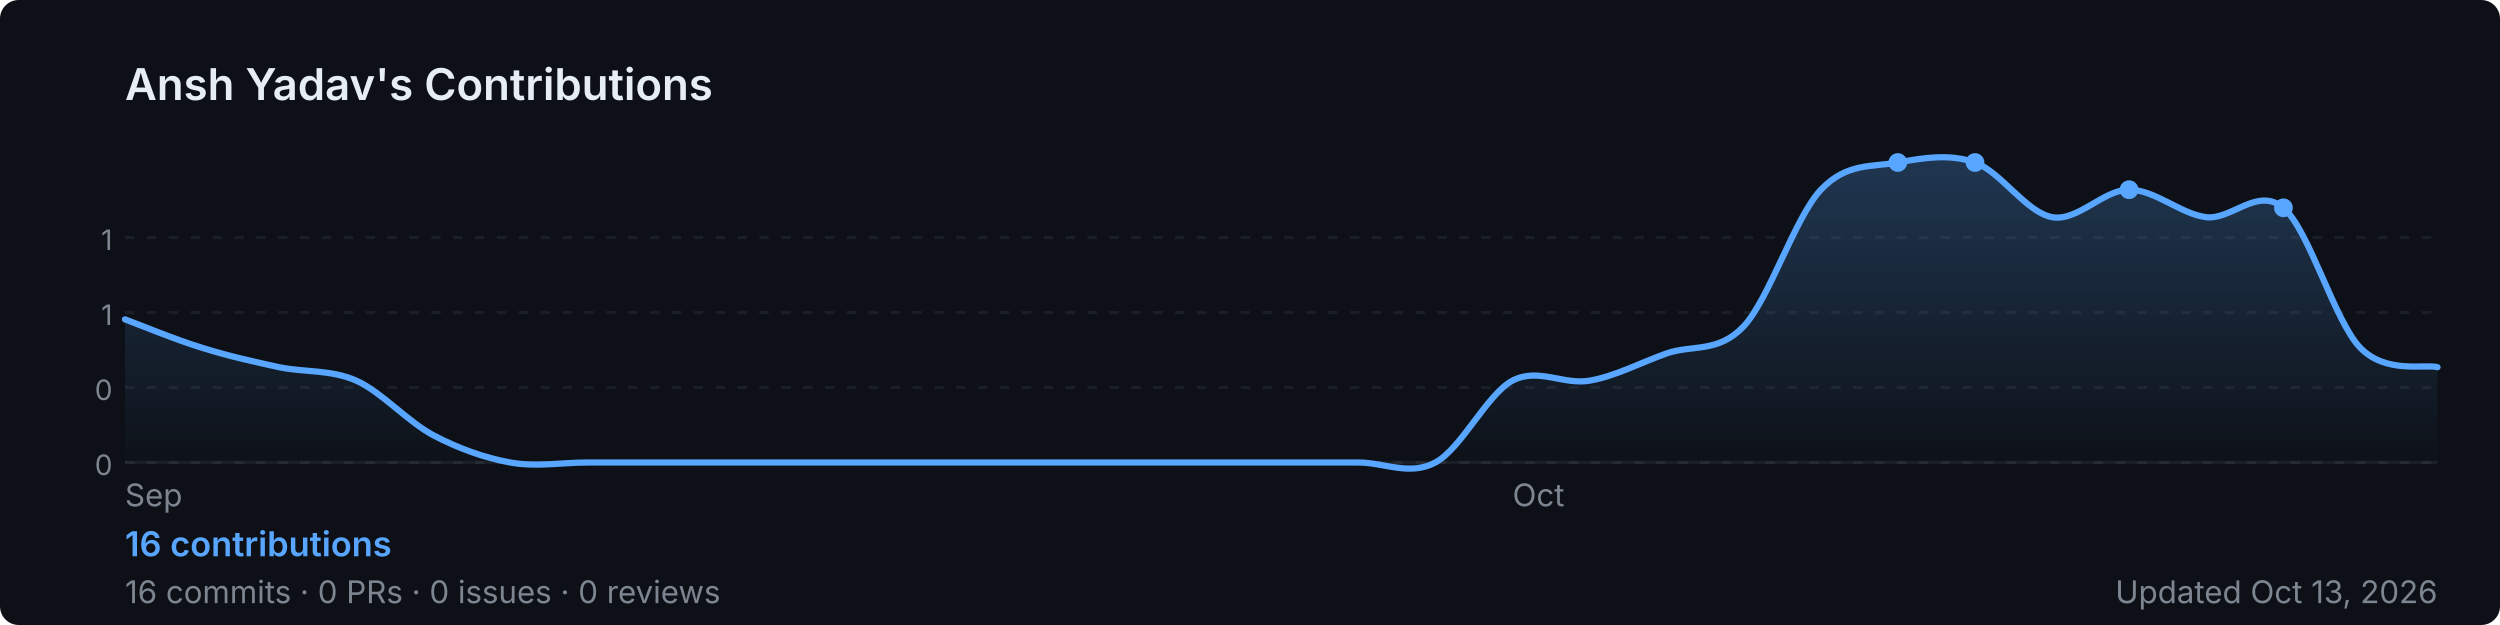
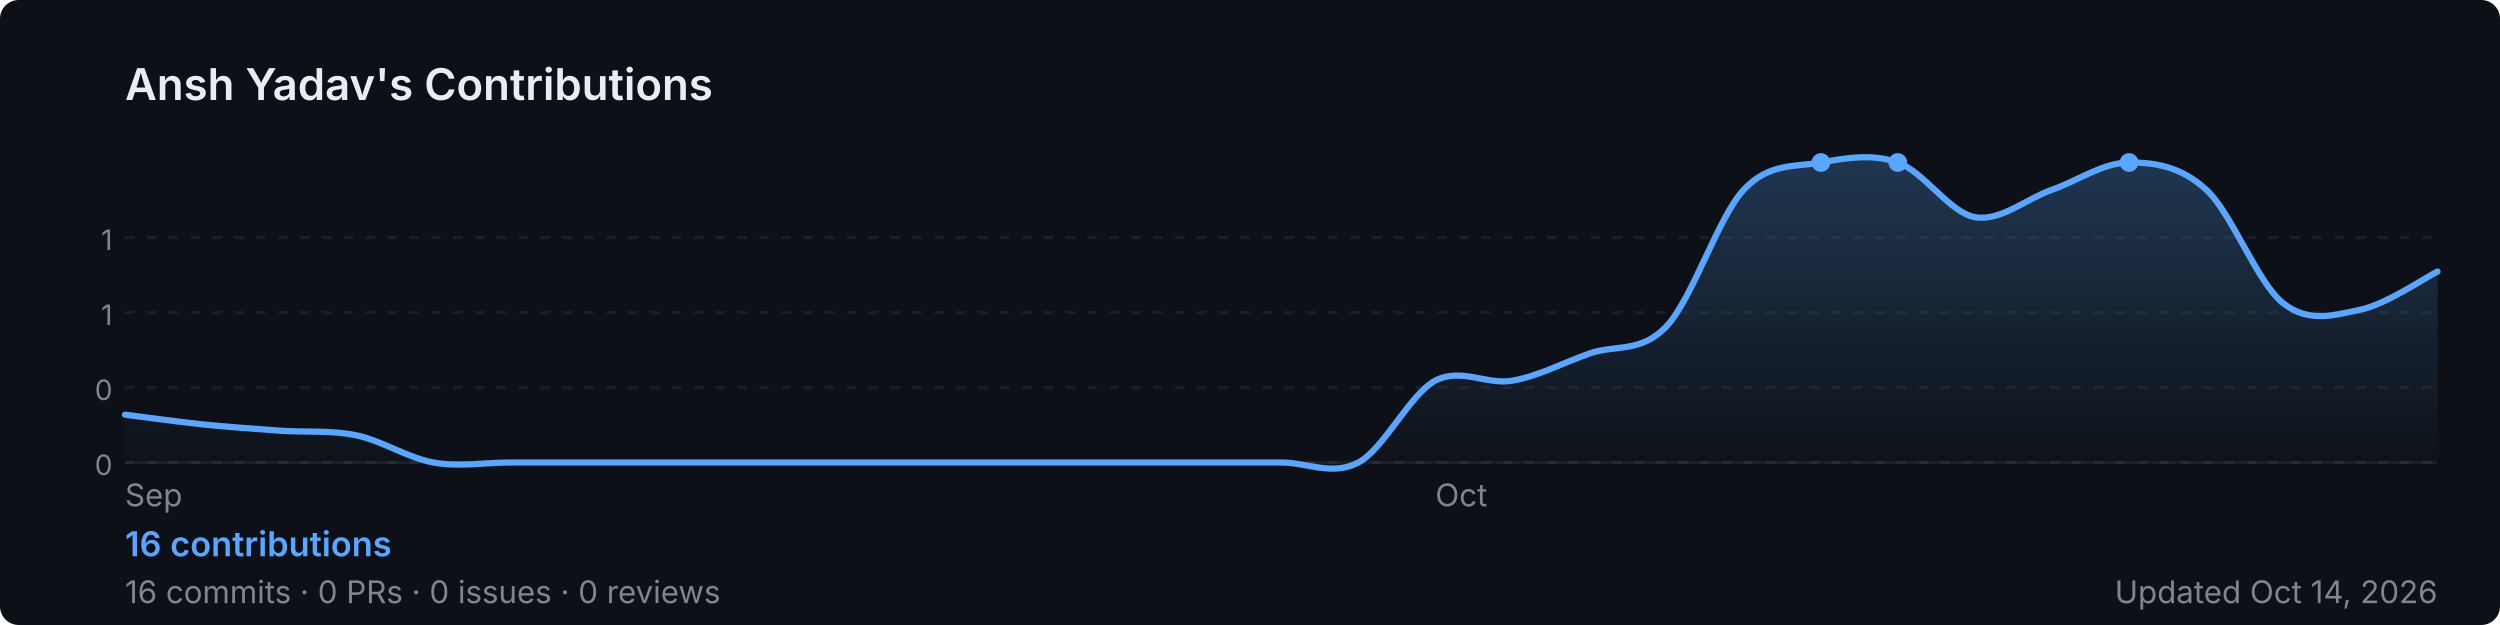
<svg xmlns="http://www.w3.org/2000/svg" width="800" height="200" viewBox="0 0 800 200" role="img" aria-label="Ansh Yadav's GitHub contribution graph">
  <defs>
-     <linearGradient id="area-h6h71" x1="0" y1="0" x2="0" y2="1">
+     <linearGradient id="area-r9qep" x1="0" y1="0" x2="0" y2="1">
      <stop offset="0%" stop-color="rgba(88,166,255,0.25)" />
      <stop offset="100%" stop-color="rgba(88,166,255,0)" />
    </linearGradient>
  </defs>
  <rect width="800" height="200" rx="6" fill="#0d1117" />
  <text x="40" y="32" font-size="14" font-weight="600" fill="#e6edf3" font-family="-apple-system,BlinkMacSystemFont,'Segoe UI',sans-serif">
    Ansh Yadav's Contributions
  </text>
  <line x1="40" y1="76.0" x2="780" y2="76.0" stroke="rgba(240,246,252,0.06)" stroke-width="1" stroke-dasharray="3,4" />
  <text x="36" y="80.0" font-size="9" fill="#7d8590" font-family="-apple-system,BlinkMacSystemFont,'Segoe UI',sans-serif" text-anchor="end">1</text>
  <line x1="40" y1="100.0" x2="780" y2="100.0" stroke="rgba(240,246,252,0.06)" stroke-width="1" stroke-dasharray="3,4" />
  <text x="36" y="104.0" font-size="9" fill="#7d8590" font-family="-apple-system,BlinkMacSystemFont,'Segoe UI',sans-serif" text-anchor="end">1</text>
  <line x1="40" y1="124.0" x2="780" y2="124.0" stroke="rgba(240,246,252,0.06)" stroke-width="1" stroke-dasharray="3,4" />
  <text x="36" y="128.0" font-size="9" fill="#7d8590" font-family="-apple-system,BlinkMacSystemFont,'Segoe UI',sans-serif" text-anchor="end">0</text>
  <line x1="40" y1="148.0" x2="780" y2="148.0" stroke="rgba(240,246,252,0.06)" stroke-width="1" stroke-dasharray="3,4" />
  <text x="36" y="152.0" font-size="9" fill="#7d8590" font-family="-apple-system,BlinkMacSystemFont,'Segoe UI',sans-serif" text-anchor="end">0</text>
  <line x1="40" y1="148" x2="780" y2="148" stroke="rgba(240,246,252,0.06)" stroke-width="1" />
-   <path d="M 40.0,102.2 C 44.1,103.7 56.4,108.8 64.7,111.3 C 72.9,113.9 81.1,115.7 89.3,117.5 C 97.6,119.2 105.8,118.2 114.0,121.8 C 122.2,125.5 130.4,134.9 138.7,139.3 C 146.9,143.6 155.1,146.5 163.3,148.0 C 171.6,149.5 179.8,148.0 188.0,148.0 C 196.2,148.0 204.4,148.0 212.7,148.0 C 220.9,148.0 229.1,148.0 237.3,148.0 C 245.6,148.0 253.8,148.0 262.0,148.0 C 270.2,148.0 278.4,148.0 286.7,148.0 C 294.9,148.0 303.1,148.0 311.3,148.0 C 319.6,148.0 327.8,148.0 336.0,148.0 C 344.2,148.0 352.4,148.0 360.7,148.0 C 368.9,148.0 377.1,148.0 385.3,148.0 C 393.6,148.0 401.8,148.0 410.0,148.0 C 418.2,148.0 426.4,148.0 434.7,148.0 C 442.9,148.0 451.1,152.4 459.3,148.0 C 467.6,143.6 475.8,126.2 484.0,121.8 C 492.2,117.5 500.4,123.3 508.7,121.8 C 516.9,120.4 525.1,116.0 533.3,113.1 C 541.6,110.2 549.8,113.1 558.0,104.4 C 566.2,95.6 574.4,69.5 582.7,60.7 C 590.9,52.0 599.1,53.5 607.3,52.0 C 615.6,50.5 623.8,49.1 632.0,52.0 C 640.2,54.9 648.4,68.0 656.7,69.5 C 664.9,70.9 673.1,60.7 681.3,60.7 C 689.6,60.7 697.8,68.5 706.0,69.5 C 714.2,70.4 722.4,59.6 730.7,66.5 C 738.9,73.5 747.1,102.9 755.3,111.3 C 763.6,119.8 775.9,116.4 780.0,117.5 L 780.0,148 L 40.0,148 Z" fill="url(#area-h6h71)" />
-   <path d="M 40.0,102.2 C 44.1,103.7 56.4,108.8 64.7,111.3 C 72.9,113.9 81.1,115.7 89.3,117.5 C 97.6,119.2 105.8,118.2 114.0,121.8 C 122.2,125.5 130.4,134.9 138.7,139.3 C 146.9,143.6 155.1,146.5 163.3,148.0 C 171.6,149.5 179.8,148.0 188.0,148.0 C 196.2,148.0 204.4,148.0 212.7,148.0 C 220.9,148.0 229.1,148.0 237.3,148.0 C 245.6,148.0 253.8,148.0 262.0,148.0 C 270.2,148.0 278.4,148.0 286.7,148.0 C 294.9,148.0 303.1,148.0 311.3,148.0 C 319.6,148.0 327.8,148.0 336.0,148.0 C 344.2,148.0 352.4,148.0 360.7,148.0 C 368.9,148.0 377.1,148.0 385.3,148.0 C 393.6,148.0 401.8,148.0 410.0,148.0 C 418.2,148.0 426.4,148.0 434.7,148.0 C 442.9,148.0 451.1,152.4 459.3,148.0 C 467.6,143.6 475.8,126.2 484.0,121.8 C 492.2,117.5 500.4,123.3 508.7,121.8 C 516.9,120.4 525.1,116.0 533.3,113.1 C 541.6,110.2 549.8,113.1 558.0,104.4 C 566.2,95.6 574.4,69.5 582.7,60.7 C 590.9,52.0 599.1,53.5 607.3,52.0 C 615.6,50.5 623.8,49.1 632.0,52.0 C 640.2,54.9 648.4,68.0 656.7,69.5 C 664.9,70.9 673.1,60.7 681.3,60.7 C 689.6,60.7 697.8,68.5 706.0,69.5 C 714.2,70.4 722.4,59.6 730.7,66.5 C 738.9,73.5 747.1,102.9 755.3,111.3 C 763.6,119.8 775.9,116.4 780.0,117.5" fill="none" stroke="#58a6ff" stroke-width="2" stroke-linejoin="round" stroke-linecap="round" />
+   <path d="M 40.0,132.7 C 44.1,133.2 56.4,134.9 64.7,135.8 C 72.9,136.6 81.1,137.2 89.3,137.8 C 97.6,138.4 105.8,137.6 114.0,139.3 C 122.2,141.0 130.4,146.5 138.7,148.0 C 146.9,149.5 155.1,148.0 163.3,148.0 C 171.6,148.0 179.8,148.0 188.0,148.0 C 196.2,148.0 204.4,148.0 212.7,148.0 C 220.9,148.0 229.1,148.0 237.3,148.0 C 245.6,148.0 253.8,148.0 262.0,148.0 C 270.2,148.0 278.4,148.0 286.7,148.0 C 294.9,148.0 303.1,148.0 311.3,148.0 C 319.6,148.0 327.8,148.0 336.0,148.0 C 344.2,148.0 352.4,148.0 360.7,148.0 C 368.9,148.0 377.1,148.0 385.3,148.0 C 393.6,148.0 401.8,148.0 410.0,148.0 C 418.2,148.0 426.4,152.4 434.7,148.0 C 442.9,143.6 451.1,126.2 459.3,121.8 C 467.6,117.5 475.8,123.3 484.0,121.8 C 492.2,120.4 500.4,116.0 508.7,113.1 C 516.9,110.2 525.1,113.1 533.3,104.4 C 541.6,95.6 549.8,69.5 558.0,60.7 C 566.2,52.0 574.4,53.5 582.7,52.0 C 590.9,50.5 599.1,49.1 607.3,52.0 C 615.6,54.9 623.8,68.0 632.0,69.5 C 640.2,70.9 648.4,63.6 656.7,60.7 C 664.9,57.8 673.1,52.0 681.3,52.0 C 689.6,52.0 697.8,53.2 706.0,60.7 C 714.2,68.2 722.4,90.7 730.7,97.1 C 738.9,103.5 747.1,100.8 755.3,99.1 C 763.6,97.4 775.9,88.9 780.0,86.9 L 780.0,148 L 40.0,148 Z" fill="url(#area-r9qep)" />
+   <path d="M 40.0,132.7 C 44.1,133.2 56.4,134.9 64.7,135.8 C 72.9,136.6 81.1,137.2 89.3,137.8 C 97.6,138.4 105.8,137.6 114.0,139.3 C 122.2,141.0 130.4,146.5 138.7,148.0 C 146.9,149.5 155.1,148.0 163.3,148.0 C 171.6,148.0 179.8,148.0 188.0,148.0 C 196.2,148.0 204.4,148.0 212.7,148.0 C 220.9,148.0 229.1,148.0 237.3,148.0 C 245.6,148.0 253.8,148.0 262.0,148.0 C 270.2,148.0 278.4,148.0 286.7,148.0 C 294.9,148.0 303.1,148.0 311.3,148.0 C 319.6,148.0 327.8,148.0 336.0,148.0 C 344.2,148.0 352.4,148.0 360.7,148.0 C 368.9,148.0 377.1,148.0 385.3,148.0 C 393.6,148.0 401.8,148.0 410.0,148.0 C 418.2,148.0 426.4,152.4 434.7,148.0 C 442.9,143.6 451.1,126.2 459.3,121.8 C 467.6,117.5 475.8,123.3 484.0,121.8 C 492.2,120.4 500.4,116.0 508.7,113.1 C 516.9,110.2 525.1,113.1 533.3,104.4 C 541.6,95.6 549.8,69.5 558.0,60.7 C 566.2,52.0 574.4,53.5 582.7,52.0 C 590.9,50.5 599.1,49.1 607.3,52.0 C 615.6,54.9 623.8,68.0 632.0,69.5 C 640.2,70.9 648.4,63.6 656.7,60.7 C 664.9,57.8 673.1,52.0 681.3,52.0 C 689.6,52.0 697.8,53.2 706.0,60.7 C 714.2,68.2 722.4,90.7 730.7,97.1 C 738.9,103.5 747.1,100.8 755.3,99.1 C 763.6,97.4 775.9,88.9 780.0,86.9" fill="none" stroke="#58a6ff" stroke-width="2" stroke-linejoin="round" stroke-linecap="round" />
+   <circle cx="582.7" cy="52.0" r="3" fill="#58a6ff">
+     </circle>
  <circle cx="607.3" cy="52.0" r="3" fill="#58a6ff">
    </circle>
-   <circle cx="632.0" cy="52.0" r="3" fill="#58a6ff">
-     </circle>
-   <circle cx="681.3" cy="60.7" r="3" fill="#58a6ff">
-     </circle>
-   <circle cx="730.7" cy="66.5" r="3" fill="#58a6ff">
+   <circle cx="681.3" cy="52.0" r="3" fill="#58a6ff">
    </circle>
  <text x="40.0" y="162" font-size="10" fill="#7d8590" font-family="-apple-system,BlinkMacSystemFont,'Segoe UI',sans-serif">Sep</text>
-   <text x="484.0" y="162" font-size="10" fill="#7d8590" font-family="-apple-system,BlinkMacSystemFont,'Segoe UI',sans-serif">Oct</text>
+   <text x="459.3" y="162" font-size="10" fill="#7d8590" font-family="-apple-system,BlinkMacSystemFont,'Segoe UI',sans-serif">Oct</text>
  <text x="40" y="178" font-size="11" font-weight="600" fill="#58a6ff" font-family="-apple-system,BlinkMacSystemFont,'Segoe UI',sans-serif">
    16 contributions
  </text>
  <text x="40" y="193" font-size="10" fill="#7d8590" font-family="-apple-system,BlinkMacSystemFont,'Segoe UI',sans-serif">
    16 commits · 0 PRs · 0 issues · 0 reviews
  </text>
  <text x="780" y="193" font-size="10" fill="#7d8590" text-anchor="end" font-family="-apple-system,BlinkMacSystemFont,'Segoe UI',sans-serif">
-     Updated Oct 13, 2026
+     Updated Oct 14, 2026
  </text>
</svg>
